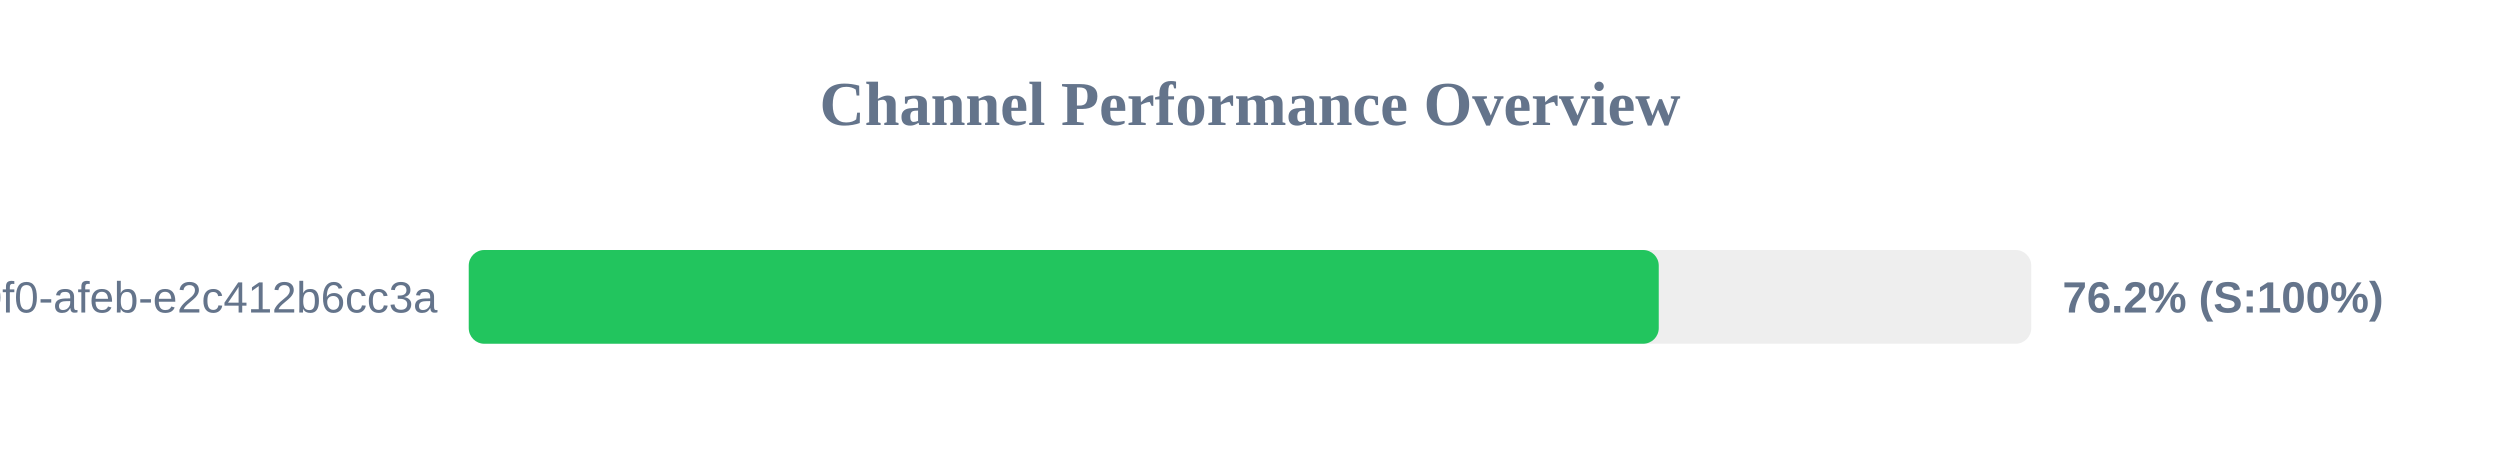
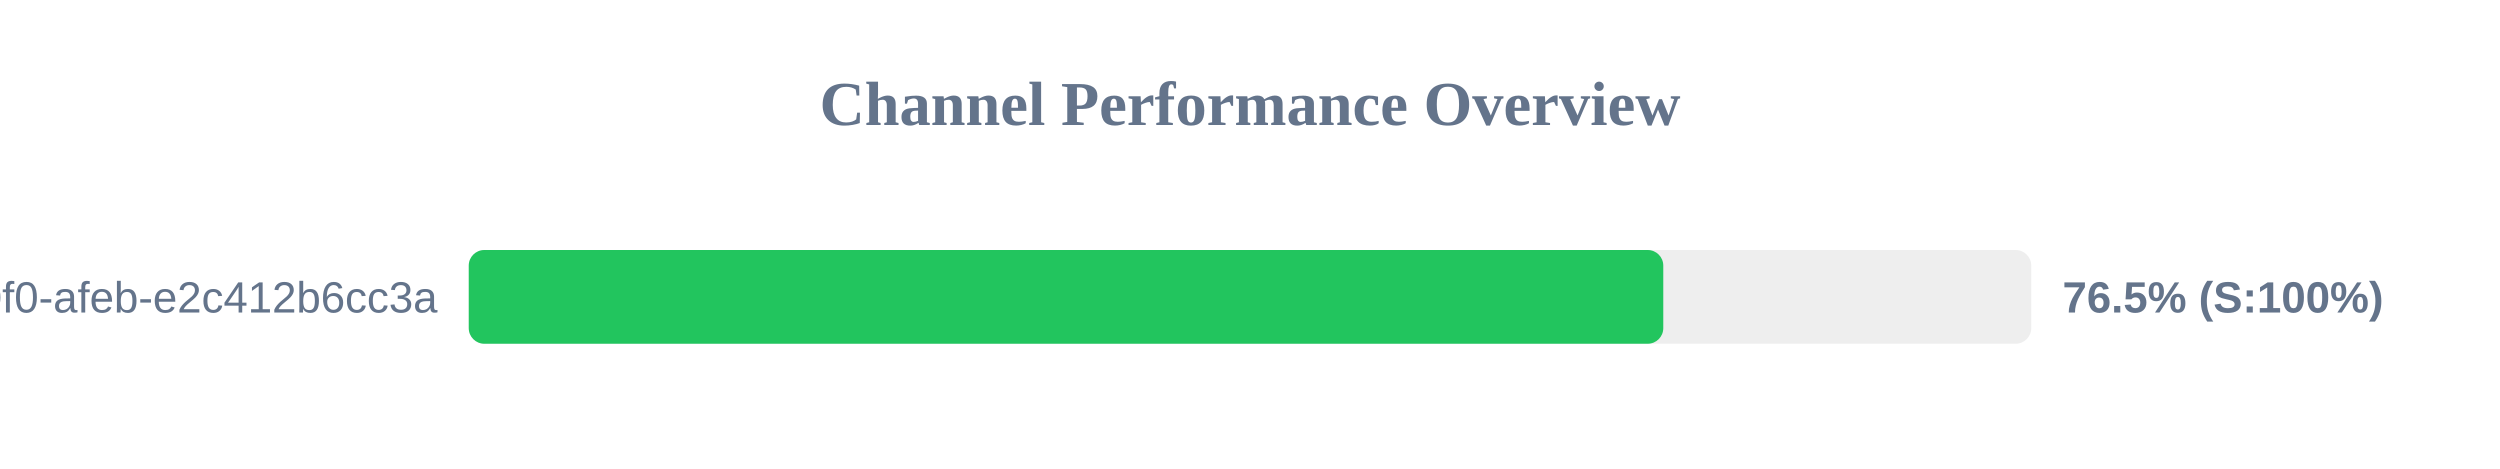
<svg xmlns="http://www.w3.org/2000/svg" width="800" height="150" version="1.1">
  <style>
        .row { font: 14px Arial; fill: #64748b; }
        .score { font: bold 14px Arial; fill: #64748b; }
    </style>
  <text x="400" y="40" text-anchor="middle" font-size="20px" font-weight="bold" fill="#64748b">Channel Performance Overview</text>
  <rect x="150" y="80" width="500" height="30" fill="#eee" rx="5" />
-   <rect x="150" y="80" width="380.8" height="30" fill="#22c55e" rx="5" />
+   <rect x="150" y="80" width="382.25" height="30" fill="#22c55e" rx="5" />
  <text x="140" y="100" text-anchor="end" class="row">?uuid=c6e02cd8-ce11-40f0-afeb-e2c412b6cc3a</text>
-   <text x="660" y="100" text-anchor="start" class="score">76.2% (S:100%)</text>
+   <text x="660" y="100" text-anchor="start" class="score">76.5% (S:100%)</text>
</svg>
